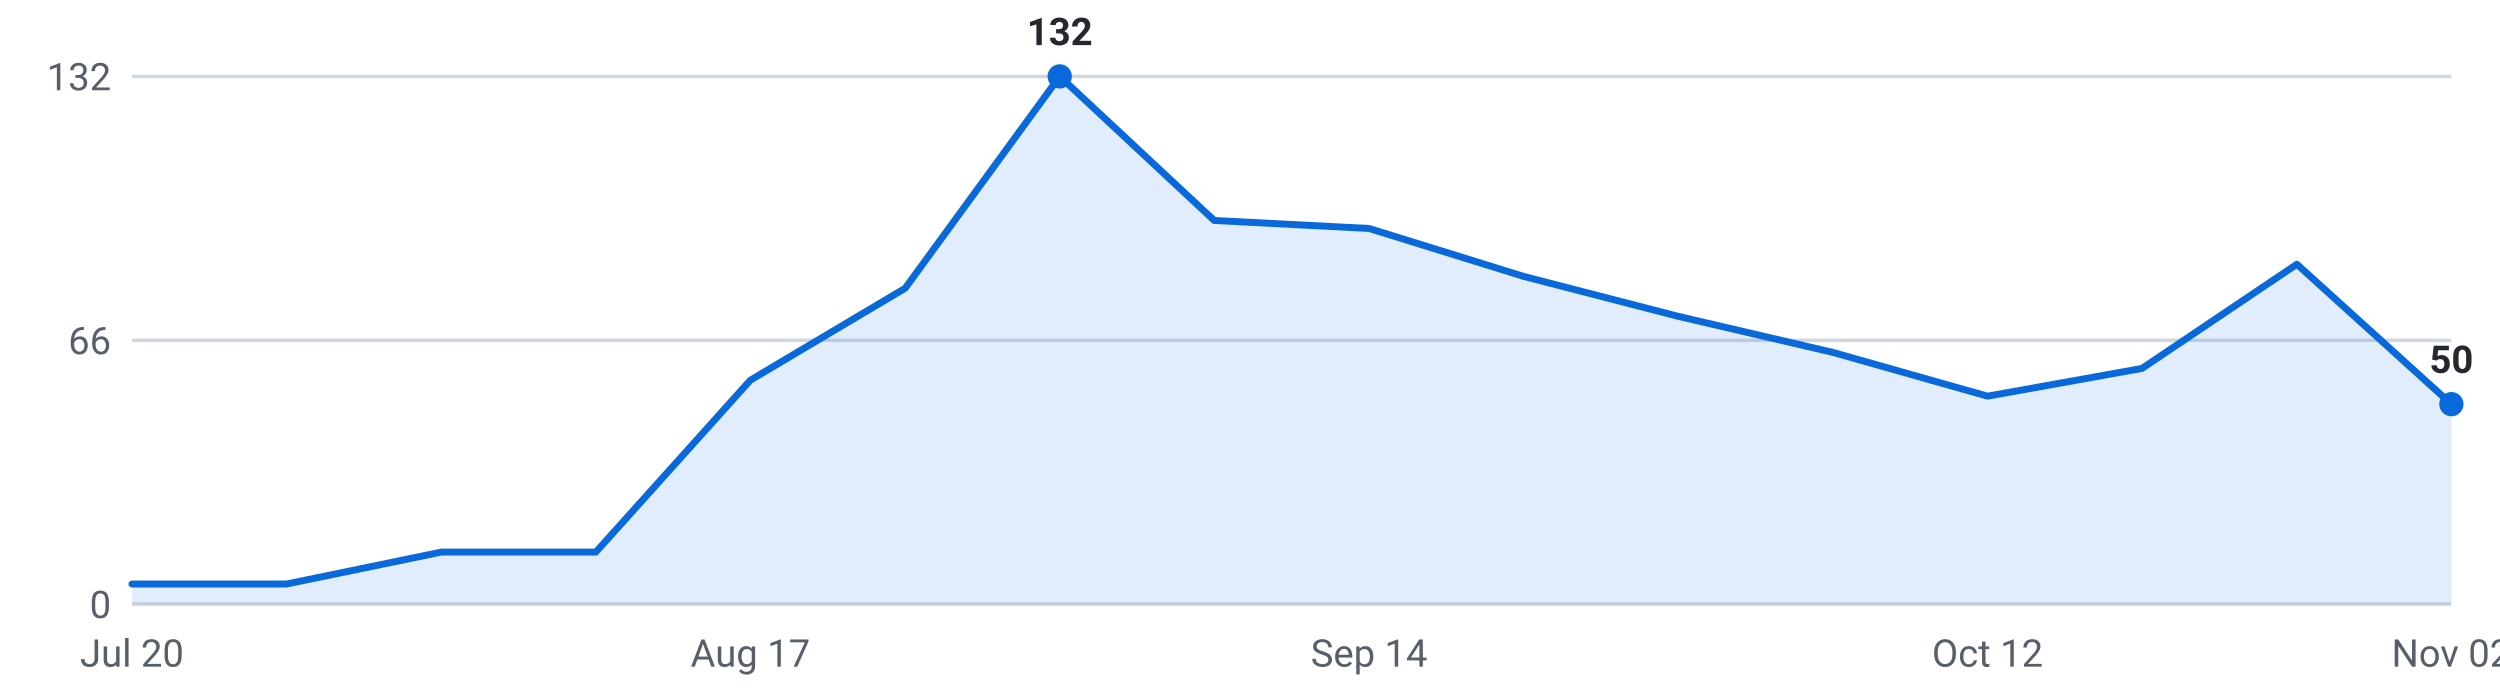
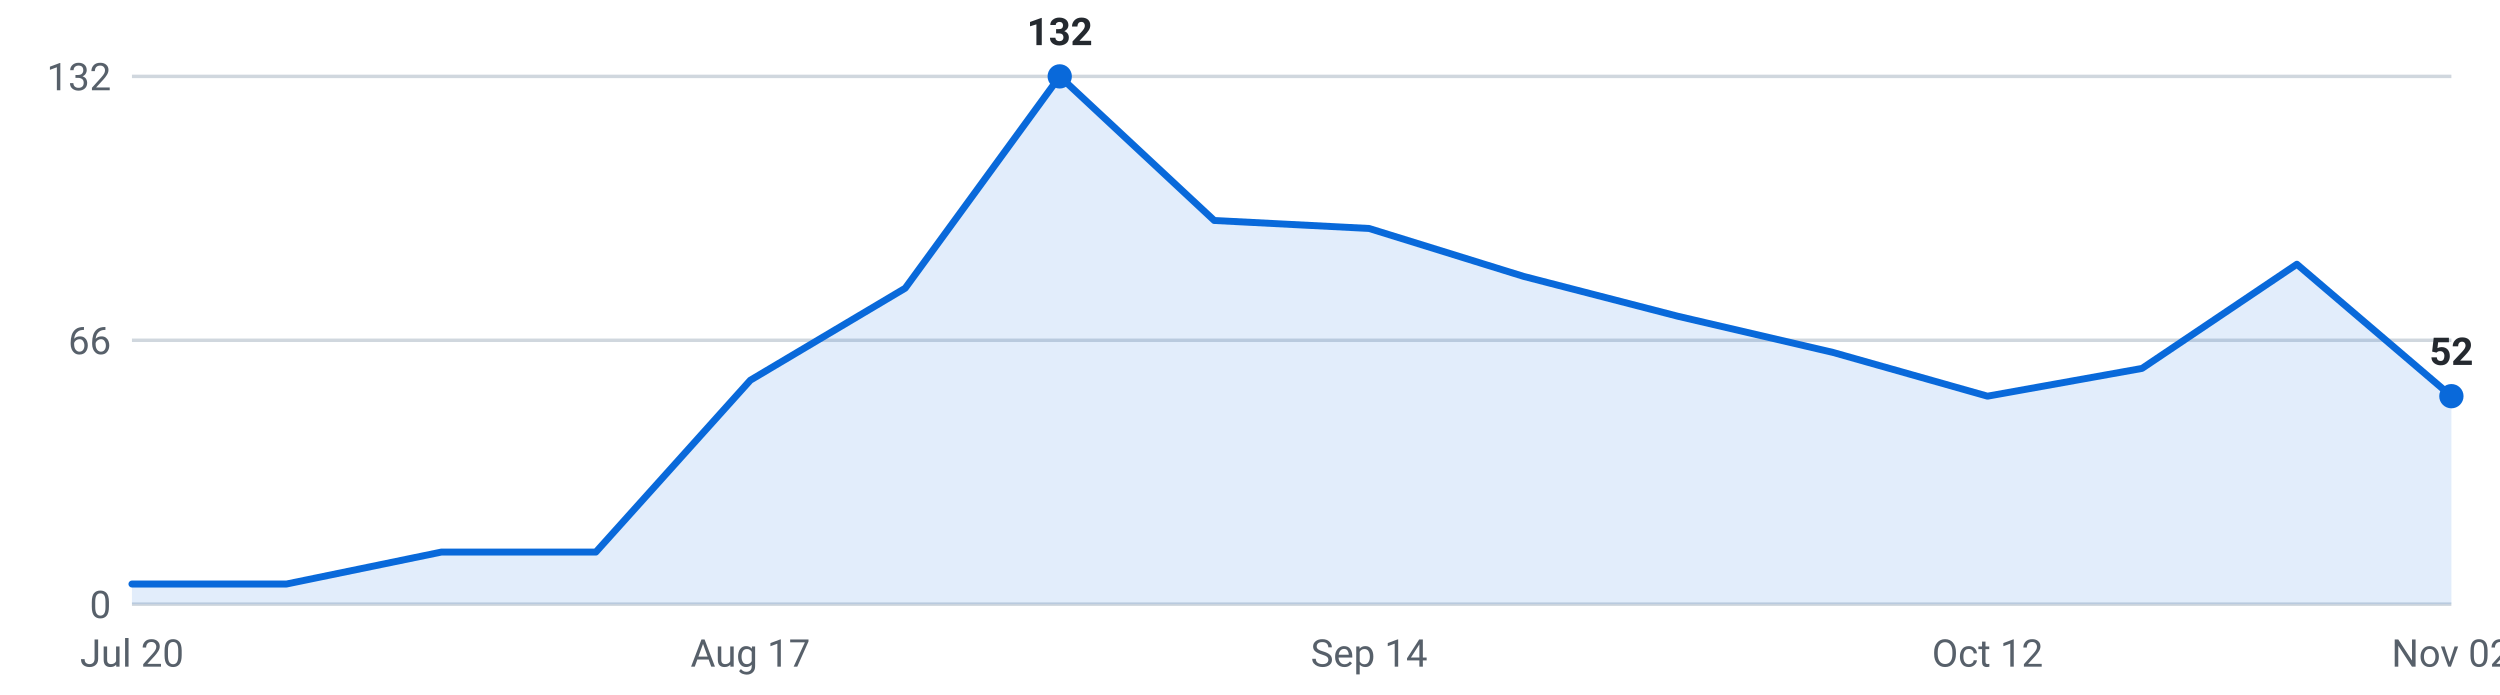
<svg xmlns="http://www.w3.org/2000/svg" viewBox="0 0 720 200" width="720" height="200" role="img" aria-label="Internships posted per week, last 16 weeks">
  <g font-family="-apple-system,Segoe UI,Roboto,sans-serif" font-size="11">
    <line x1="38" y1="174.0" x2="706" y2="174.0" stroke="#d0d7de" stroke-width="1" />
    <text x="32" y="178.0" text-anchor="end" fill="#57606a">0</text>
    <line x1="38" y1="98.0" x2="706" y2="98.0" stroke="#d0d7de" stroke-width="1" />
    <text x="32" y="102.0" text-anchor="end" fill="#57606a">66</text>
    <line x1="38" y1="22.0" x2="706" y2="22.0" stroke="#d0d7de" stroke-width="1" />
    <text x="32" y="26.0" text-anchor="end" fill="#57606a">132</text>
-     <path d="M38.0,174 L38.0,168.2 L82.5,168.2 L127.1,159.0 L171.6,159.0 L216.1,109.5 L260.7,83.0 L305.2,22.0 L349.7,63.5 L394.3,65.8 L438.8,79.6 L483.3,91.1 L527.9,101.5 L572.4,114.1 L616.9,106.1 L661.5,76.1 L706.0,116.4 L706.0,174 Z" fill="#0969da" fill-opacity="0.12" />
-     <polyline points="38.0,168.2 82.5,168.2 127.1,159.0 171.6,159.0 216.1,109.5 260.7,83.0 305.2,22.0 349.7,63.5 394.3,65.8 438.8,79.6 483.3,91.1 527.9,101.5 572.4,114.1 616.9,106.1 661.5,76.1 706.0,116.4" fill="none" stroke="#0969da" stroke-width="2" stroke-linejoin="round" stroke-linecap="round" />
+     <path d="M38.0,174 L38.0,168.2 L82.5,168.2 L127.1,159.0 L171.6,159.0 L216.1,109.5 L260.7,83.0 L305.2,22.0 L349.7,63.5 L394.3,65.8 L438.8,79.6 L483.3,91.1 L527.9,101.5 L572.4,114.1 L616.9,106.1 L661.5,76.1 L706.0,114.1 L706.0,174 Z" fill="#0969da" fill-opacity="0.12" />
+     <polyline points="38.0,168.2 82.5,168.2 127.1,159.0 171.6,159.0 216.1,109.5 260.7,83.0 305.2,22.0 349.7,63.5 394.3,65.8 438.8,79.6 483.3,91.1 527.9,101.5 572.4,114.1 616.9,106.1 661.5,76.1 706.0,114.1" fill="none" stroke="#0969da" stroke-width="2" stroke-linejoin="round" stroke-linecap="round" />
    <circle cx="305.2" cy="22.0" r="3.5" fill="#0969da" />
    <text x="305.2" y="13.0" text-anchor="middle" fill="#24292f" font-weight="600">132</text>
-     <circle cx="706.0" cy="116.4" r="3.5" fill="#0969da" />
-     <text x="706.0" y="107.4" text-anchor="middle" fill="#24292f" font-weight="600">50</text>
+     <circle cx="706.0" cy="114.1" r="3.5" fill="#0969da" />
+     <text x="706.0" y="105.1" text-anchor="middle" fill="#24292f" font-weight="600">52</text>
    <text x="38.0" y="192" text-anchor="middle" fill="#57606a">Jul 20</text>
    <text x="216.1" y="192" text-anchor="middle" fill="#57606a">Aug 17</text>
    <text x="394.3" y="192" text-anchor="middle" fill="#57606a">Sep 14</text>
    <text x="572.4" y="192" text-anchor="middle" fill="#57606a">Oct 12</text>
    <text x="706.0" y="192" text-anchor="middle" fill="#57606a">Nov 02</text>
  </g>
</svg>
